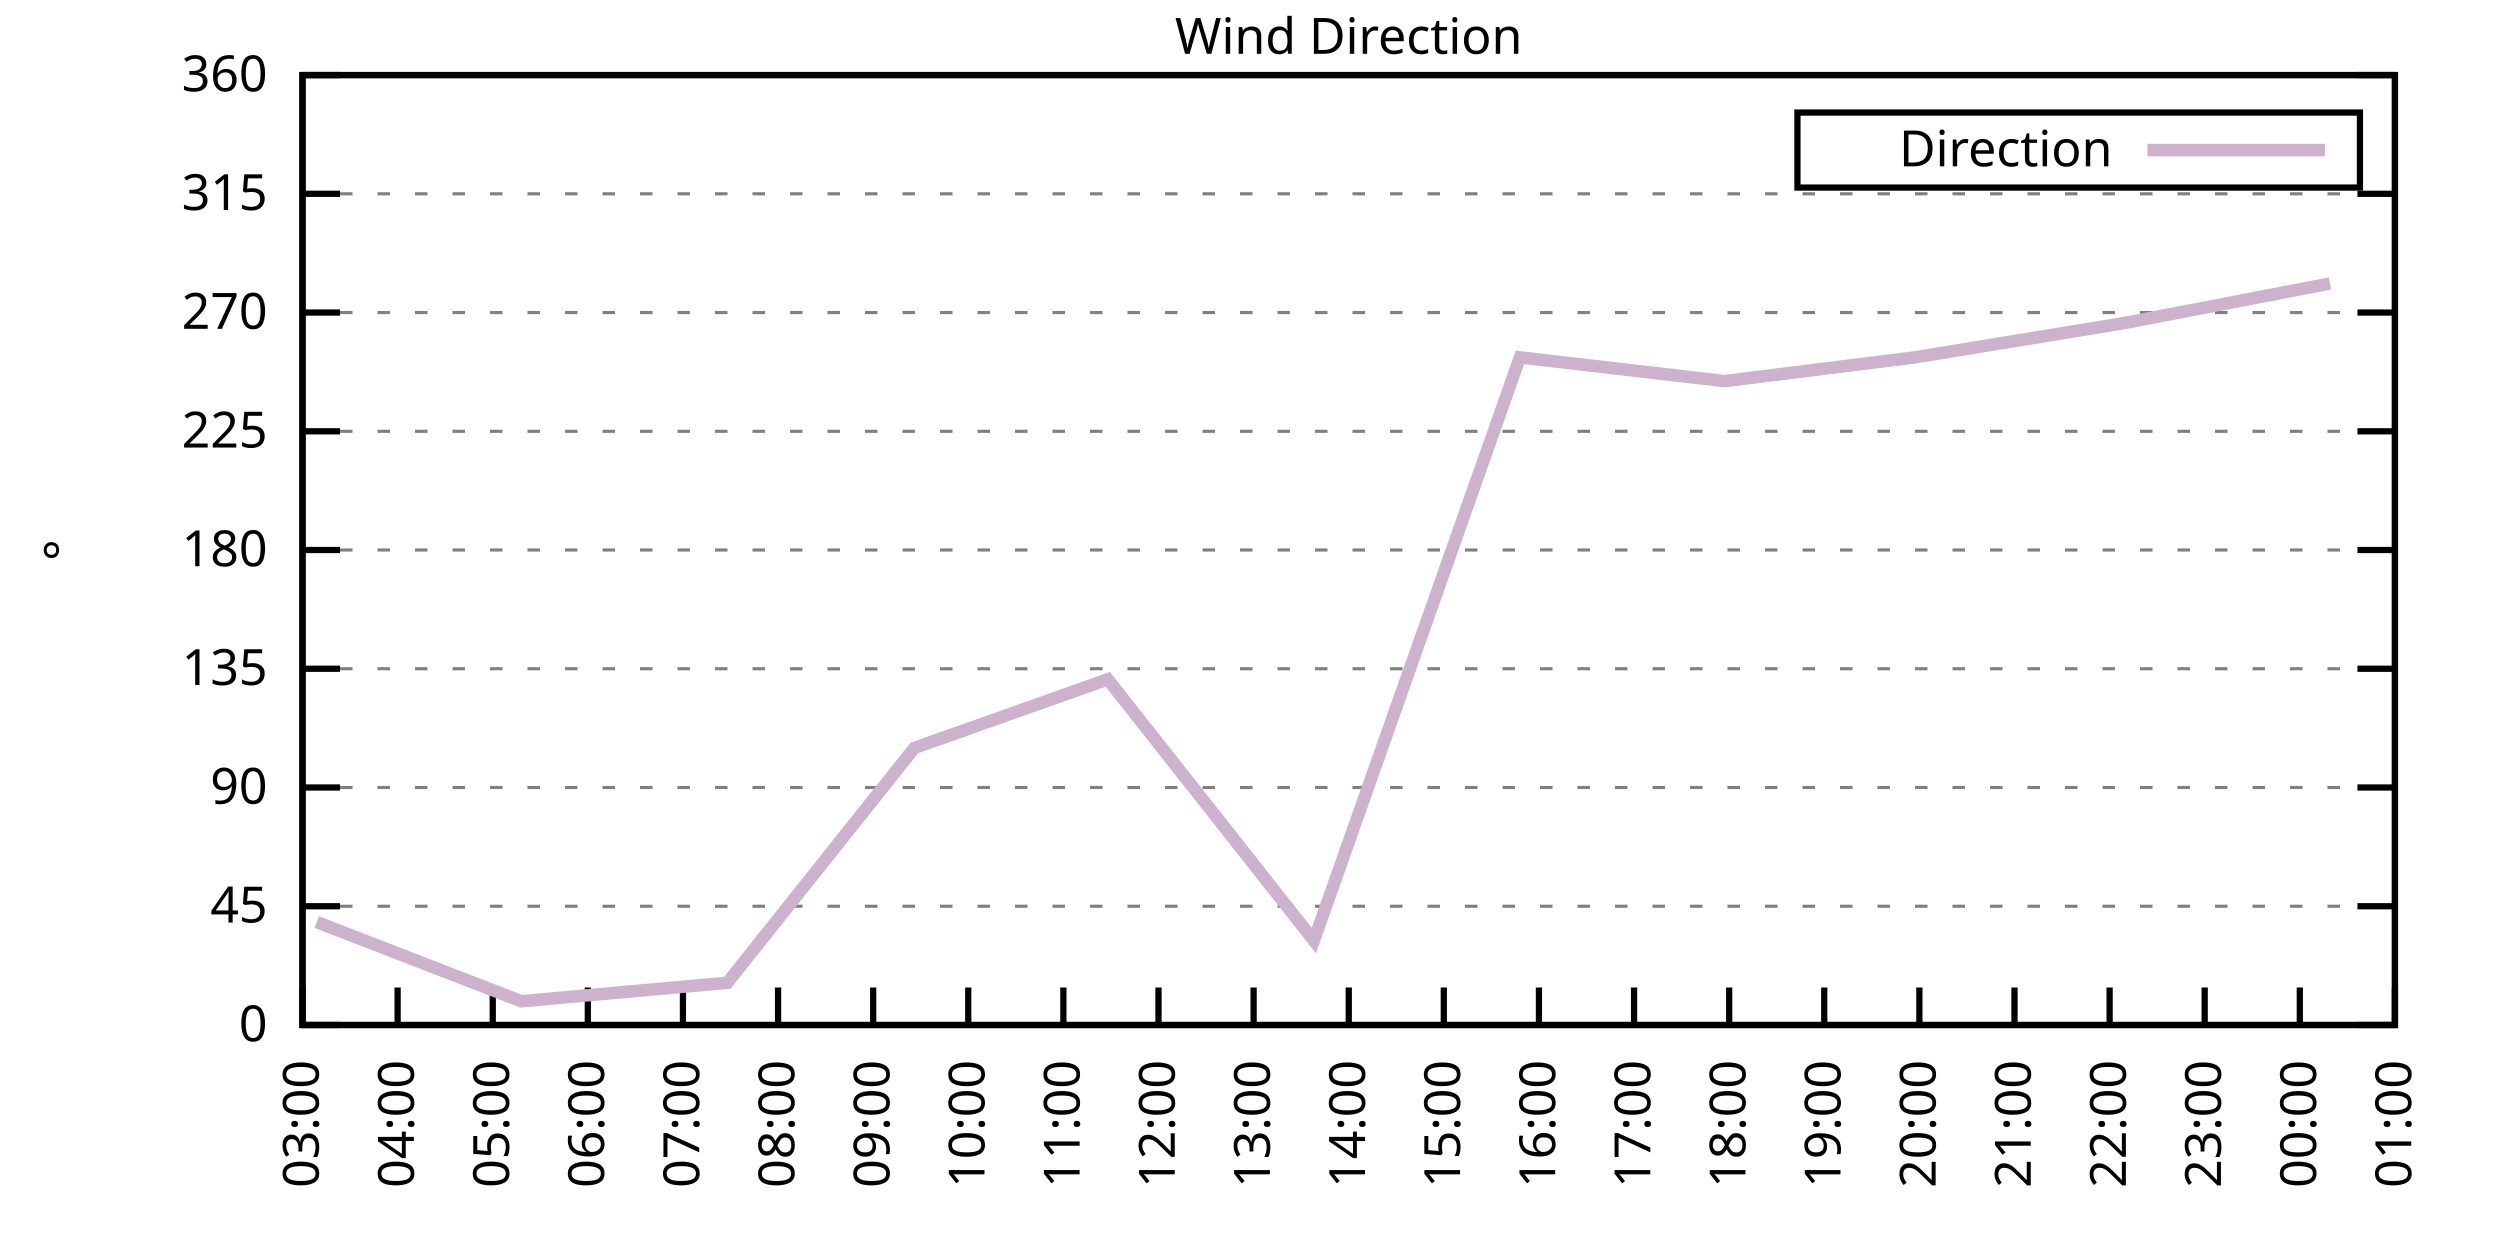
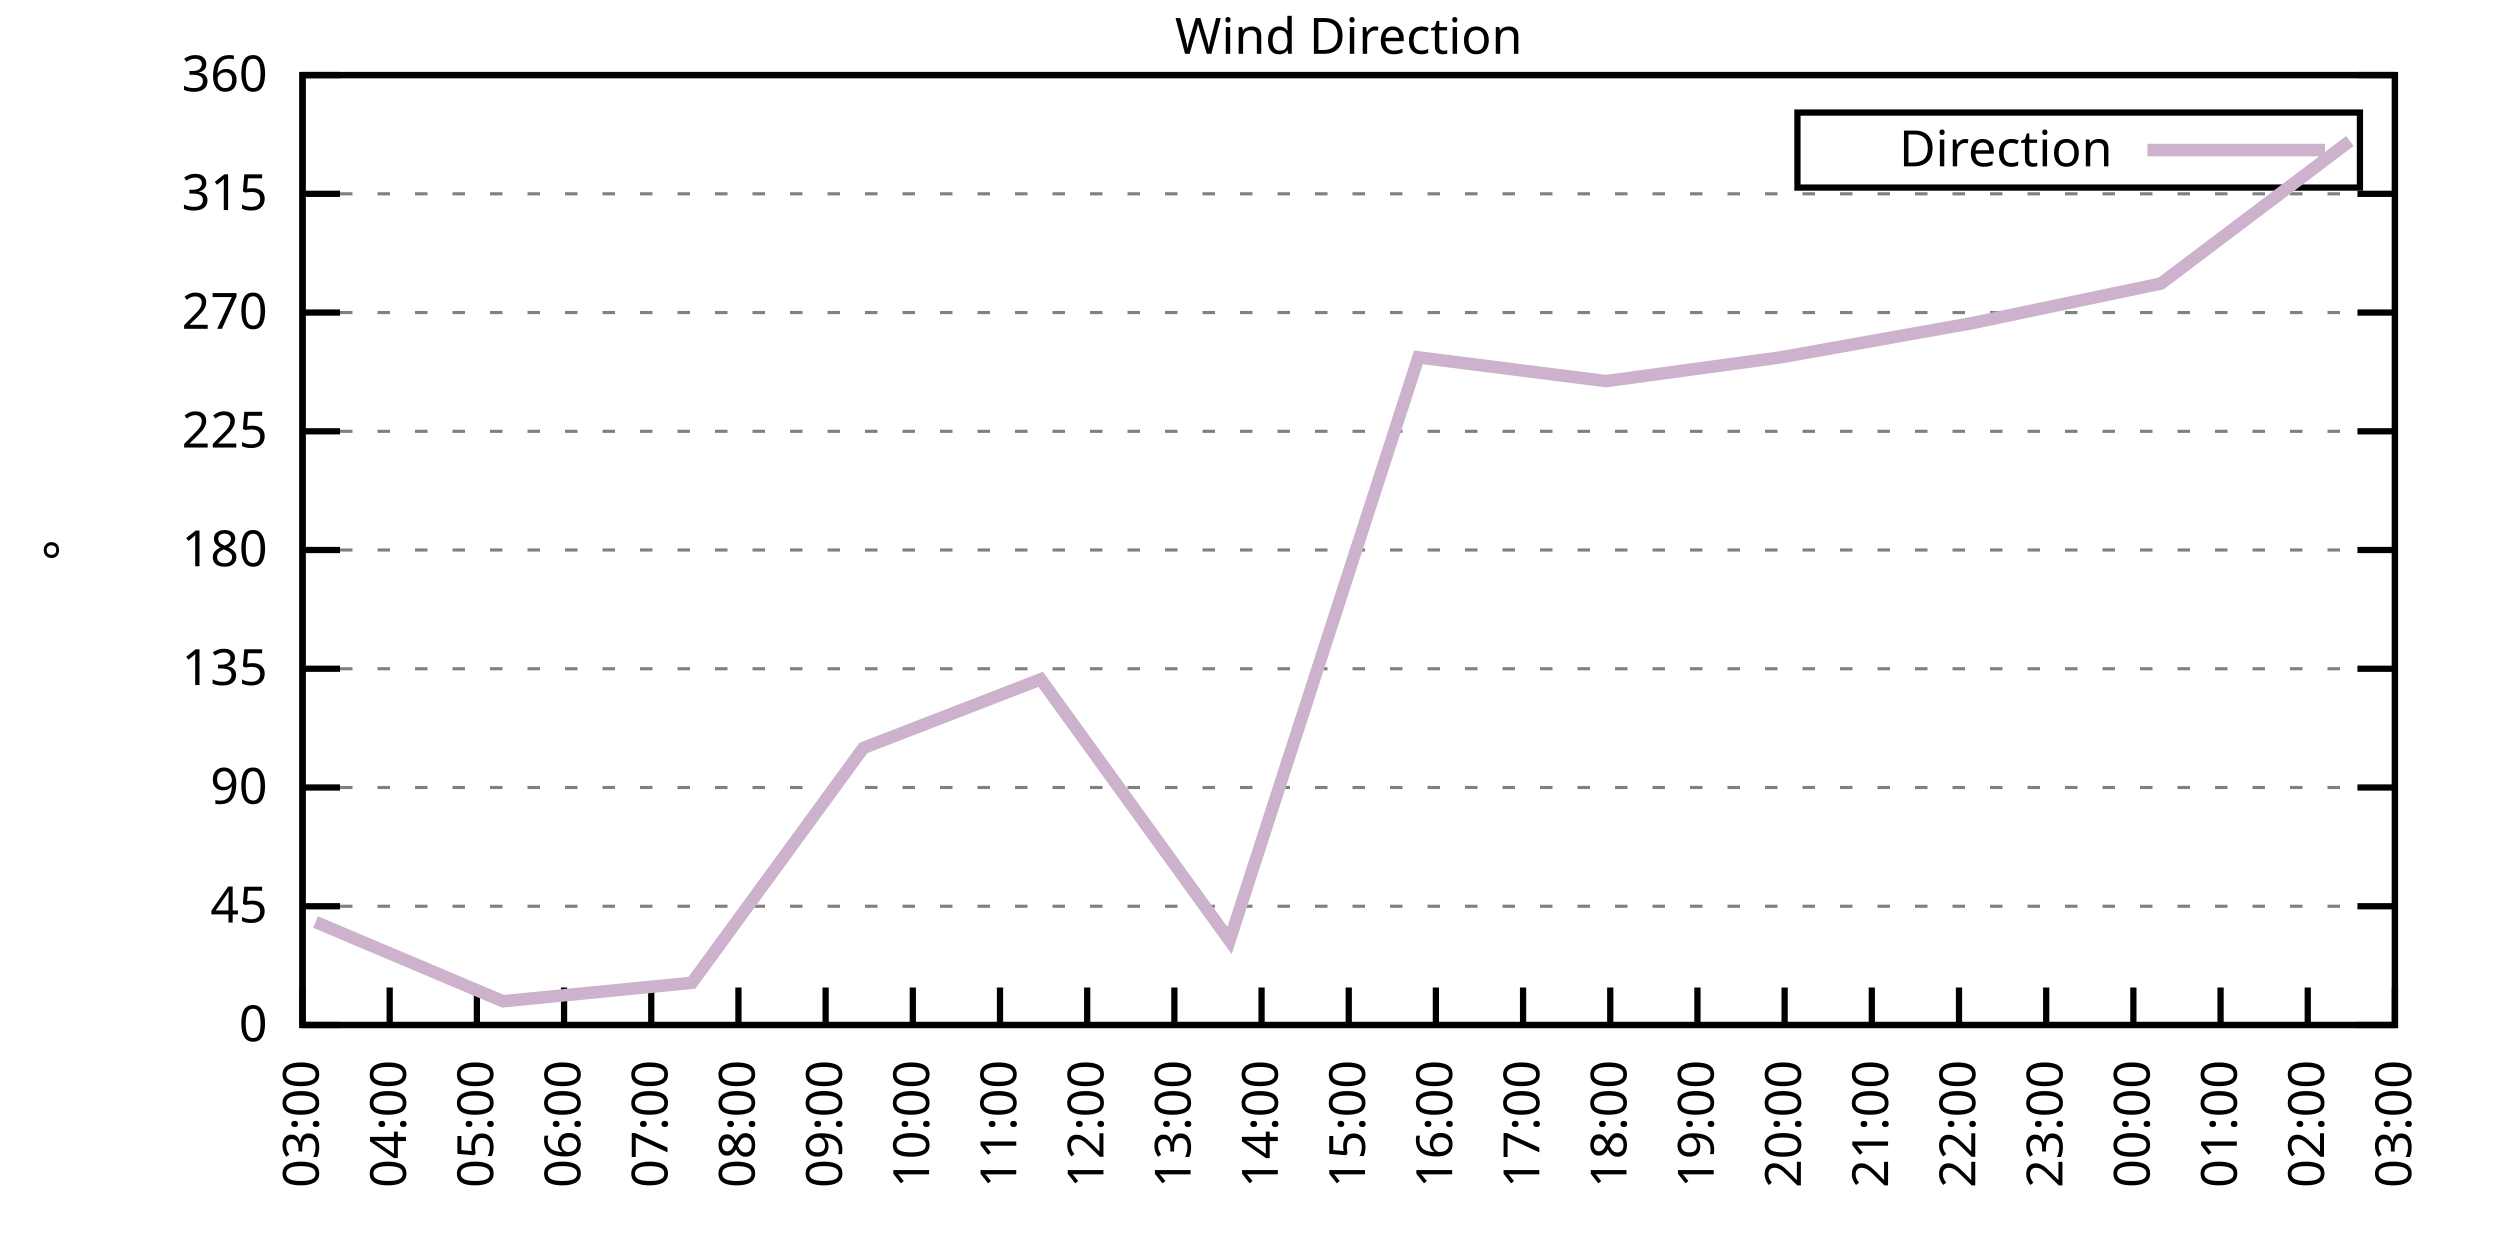
<svg xmlns="http://www.w3.org/2000/svg" xmlns:xlink="http://www.w3.org/1999/xlink" width="400" height="200" viewBox="0 0 400 200">
  <g id="gnuplot_canvas">
    <rect x="0" y="0" width="400" height="200" fill="none" />
    <defs>
      <circle id="gpDot" r="0.5" stroke-width="0.5" stroke="currentColor" />
      <path id="gpPt0" stroke-width="0.333" stroke="currentColor" d="M-1,0 h2 M0,-1 v2" />
      <path id="gpPt1" stroke-width="0.333" stroke="currentColor" d="M-1,-1 L1,1 M1,-1 L-1,1" />
      <path id="gpPt2" stroke-width="0.333" stroke="currentColor" d="M-1,0 L1,0 M0,-1 L0,1 M-1,-1 L1,1 M-1,1 L1,-1" />
      <rect id="gpPt3" stroke-width="0.333" stroke="currentColor" x="-1" y="-1" width="2" height="2" />
      <rect id="gpPt4" stroke-width="0.333" stroke="currentColor" fill="currentColor" x="-1" y="-1" width="2" height="2" />
      <circle id="gpPt5" stroke-width="0.333" stroke="currentColor" cx="0" cy="0" r="1" />
      <use xlink:href="#gpPt5" id="gpPt6" fill="currentColor" stroke="none" />
      <path id="gpPt7" stroke-width="0.333" stroke="currentColor" d="M0,-1.33 L-1.33,0.67 L1.33,0.67 z" />
      <use xlink:href="#gpPt7" id="gpPt8" fill="currentColor" stroke="none" />
      <use xlink:href="#gpPt7" id="gpPt9" stroke="currentColor" transform="rotate(180)" />
      <use xlink:href="#gpPt9" id="gpPt10" fill="currentColor" stroke="none" />
      <use xlink:href="#gpPt3" id="gpPt11" stroke="currentColor" transform="rotate(45)" />
      <use xlink:href="#gpPt11" id="gpPt12" fill="currentColor" stroke="none" />
      <path id="gpPt13" stroke-width="0.333" stroke="currentColor" d="M0,1.330 L1.265,0.411 L0.782,-1.067 L-0.782,-1.076 L-1.265,0.411 z" />
      <use xlink:href="#gpPt13" id="gpPt14" fill="currentColor" stroke="none" />
      <filter id="textbox" filterUnits="objectBoundingBox" x="0" y="0" height="1" width="1">
        <feFlood flood-color="white" flood-opacity="1" result="bgnd" />
        <feComposite in="SourceGraphic" in2="bgnd" operator="atop" />
      </filter>
      <filter id="greybox" filterUnits="objectBoundingBox" x="0" y="0" height="1" width="1">
        <feFlood flood-color="lightgrey" flood-opacity="1" result="grey" />
        <feComposite in="SourceGraphic" in2="grey" operator="atop" />
      </filter>
    </defs>
    <g fill="none" color="white" stroke="currentColor" stroke-width="1.00" stroke-linecap="butt" stroke-linejoin="miter">
</g>
    <g fill="none" color="black" stroke="currentColor" stroke-width="1.00" stroke-linecap="butt" stroke-linejoin="miter">
      <g stroke="none" shape-rendering="crispEdges">
        <polygon fill="rgb(255, 255, 255)" points="48.40,164.00 383.18,164.00 383.18,12.02 48.40,12.02 " />
      </g>
    </g>
    <g fill="none" color="black" stroke="currentColor" stroke-width="1.00" stroke-linecap="butt" stroke-linejoin="miter">
</g>
    <g fill="none" color="black" stroke="black" stroke-width="0.50" stroke-linecap="butt" stroke-linejoin="miter">
</g>
    <g fill="none" color="gray" stroke="currentColor" stroke-width="0.50" stroke-linecap="butt" stroke-linejoin="miter">
      <path stroke="gray" stroke-dasharray="2,4" class="gridline" d="M48.40,164.00 L383.19,164.00  " />
    </g>
    <g fill="none" color="gray" stroke="gray" stroke-width="1.00" stroke-linecap="butt" stroke-linejoin="miter">
</g>
    <g fill="none" color="black" stroke="currentColor" stroke-width="1.00" stroke-linecap="butt" stroke-linejoin="miter">
      <path stroke="black" d="M48.40,164.00 L54.40,164.00 M383.19,164.00 L377.19,164.00  " />
      <g transform="translate(42.80,166.60)" stroke="none" fill="black" font-family="Sans" font-size="8.00" text-anchor="end">
        <text>
          <tspan font-family="Sans"> 0</tspan>
        </text>
      </g>
    </g>
    <g fill="none" color="black" stroke="currentColor" stroke-width="1.00" stroke-linecap="butt" stroke-linejoin="miter">
</g>
    <g fill="none" color="black" stroke="black" stroke-width="0.50" stroke-linecap="butt" stroke-linejoin="miter">
</g>
    <g fill="none" color="gray" stroke="currentColor" stroke-width="0.50" stroke-linecap="butt" stroke-linejoin="miter">
      <path stroke="gray" stroke-dasharray="2,4" class="gridline" d="M48.40,145.00 L383.19,145.00  " />
    </g>
    <g fill="none" color="gray" stroke="gray" stroke-width="1.00" stroke-linecap="butt" stroke-linejoin="miter">
</g>
    <g fill="none" color="black" stroke="currentColor" stroke-width="1.00" stroke-linecap="butt" stroke-linejoin="miter">
      <path stroke="black" d="M48.40,145.00 L54.40,145.00 M383.19,145.00 L377.19,145.00  " />
      <g transform="translate(42.80,147.60)" stroke="none" fill="black" font-family="Sans" font-size="8.00" text-anchor="end">
        <text>
          <tspan font-family="Sans"> 45</tspan>
        </text>
      </g>
    </g>
    <g fill="none" color="black" stroke="currentColor" stroke-width="1.00" stroke-linecap="butt" stroke-linejoin="miter">
</g>
    <g fill="none" color="black" stroke="black" stroke-width="0.50" stroke-linecap="butt" stroke-linejoin="miter">
</g>
    <g fill="none" color="gray" stroke="currentColor" stroke-width="0.50" stroke-linecap="butt" stroke-linejoin="miter">
      <path stroke="gray" stroke-dasharray="2,4" class="gridline" d="M48.40,126.00 L383.19,126.00  " />
    </g>
    <g fill="none" color="gray" stroke="gray" stroke-width="1.00" stroke-linecap="butt" stroke-linejoin="miter">
</g>
    <g fill="none" color="black" stroke="currentColor" stroke-width="1.00" stroke-linecap="butt" stroke-linejoin="miter">
      <path stroke="black" d="M48.40,126.00 L54.40,126.00 M383.19,126.00 L377.19,126.00  " />
      <g transform="translate(42.80,128.60)" stroke="none" fill="black" font-family="Sans" font-size="8.00" text-anchor="end">
        <text>
          <tspan font-family="Sans"> 90</tspan>
        </text>
      </g>
    </g>
    <g fill="none" color="black" stroke="currentColor" stroke-width="1.00" stroke-linecap="butt" stroke-linejoin="miter">
</g>
    <g fill="none" color="black" stroke="black" stroke-width="0.50" stroke-linecap="butt" stroke-linejoin="miter">
</g>
    <g fill="none" color="gray" stroke="currentColor" stroke-width="0.50" stroke-linecap="butt" stroke-linejoin="miter">
      <path stroke="gray" stroke-dasharray="2,4" class="gridline" d="M48.40,107.00 L383.19,107.00  " />
    </g>
    <g fill="none" color="gray" stroke="gray" stroke-width="1.00" stroke-linecap="butt" stroke-linejoin="miter">
</g>
    <g fill="none" color="black" stroke="currentColor" stroke-width="1.00" stroke-linecap="butt" stroke-linejoin="miter">
      <path stroke="black" d="M48.40,107.00 L54.40,107.00 M383.19,107.00 L377.19,107.00  " />
      <g transform="translate(42.80,109.60)" stroke="none" fill="black" font-family="Sans" font-size="8.00" text-anchor="end">
        <text>
          <tspan font-family="Sans"> 135</tspan>
        </text>
      </g>
    </g>
    <g fill="none" color="black" stroke="currentColor" stroke-width="1.00" stroke-linecap="butt" stroke-linejoin="miter">
</g>
    <g fill="none" color="black" stroke="black" stroke-width="0.50" stroke-linecap="butt" stroke-linejoin="miter">
</g>
    <g fill="none" color="gray" stroke="currentColor" stroke-width="0.50" stroke-linecap="butt" stroke-linejoin="miter">
      <path stroke="gray" stroke-dasharray="2,4" class="gridline" d="M48.40,88.00 L383.19,88.00  " />
    </g>
    <g fill="none" color="gray" stroke="gray" stroke-width="1.00" stroke-linecap="butt" stroke-linejoin="miter">
</g>
    <g fill="none" color="black" stroke="currentColor" stroke-width="1.00" stroke-linecap="butt" stroke-linejoin="miter">
      <path stroke="black" d="M48.40,88.00 L54.40,88.00 M383.19,88.00 L377.19,88.00  " />
      <g transform="translate(42.80,90.60)" stroke="none" fill="black" font-family="Sans" font-size="8.00" text-anchor="end">
        <text>
          <tspan font-family="Sans"> 180</tspan>
        </text>
      </g>
    </g>
    <g fill="none" color="black" stroke="currentColor" stroke-width="1.00" stroke-linecap="butt" stroke-linejoin="miter">
</g>
    <g fill="none" color="black" stroke="black" stroke-width="0.50" stroke-linecap="butt" stroke-linejoin="miter">
</g>
    <g fill="none" color="gray" stroke="currentColor" stroke-width="0.50" stroke-linecap="butt" stroke-linejoin="miter">
      <path stroke="gray" stroke-dasharray="2,4" class="gridline" d="M48.40,69.01 L383.19,69.01  " />
    </g>
    <g fill="none" color="gray" stroke="gray" stroke-width="1.00" stroke-linecap="butt" stroke-linejoin="miter">
</g>
    <g fill="none" color="black" stroke="currentColor" stroke-width="1.00" stroke-linecap="butt" stroke-linejoin="miter">
      <path stroke="black" d="M48.40,69.01 L54.40,69.01 M383.19,69.01 L377.19,69.01  " />
      <g transform="translate(42.80,71.61)" stroke="none" fill="black" font-family="Sans" font-size="8.00" text-anchor="end">
        <text>
          <tspan font-family="Sans"> 225</tspan>
        </text>
      </g>
    </g>
    <g fill="none" color="black" stroke="currentColor" stroke-width="1.00" stroke-linecap="butt" stroke-linejoin="miter">
</g>
    <g fill="none" color="black" stroke="black" stroke-width="0.50" stroke-linecap="butt" stroke-linejoin="miter">
</g>
    <g fill="none" color="gray" stroke="currentColor" stroke-width="0.50" stroke-linecap="butt" stroke-linejoin="miter">
      <path stroke="gray" stroke-dasharray="2,4" class="gridline" d="M48.40,50.01 L383.19,50.01  " />
    </g>
    <g fill="none" color="gray" stroke="gray" stroke-width="1.00" stroke-linecap="butt" stroke-linejoin="miter">
</g>
    <g fill="none" color="black" stroke="currentColor" stroke-width="1.00" stroke-linecap="butt" stroke-linejoin="miter">
      <path stroke="black" d="M48.40,50.01 L54.40,50.01 M383.19,50.01 L377.19,50.01  " />
      <g transform="translate(42.80,52.61)" stroke="none" fill="black" font-family="Sans" font-size="8.00" text-anchor="end">
        <text>
          <tspan font-family="Sans"> 270</tspan>
        </text>
      </g>
    </g>
    <g fill="none" color="black" stroke="currentColor" stroke-width="1.00" stroke-linecap="butt" stroke-linejoin="miter">
</g>
    <g fill="none" color="black" stroke="black" stroke-width="0.50" stroke-linecap="butt" stroke-linejoin="miter">
</g>
    <g fill="none" color="gray" stroke="currentColor" stroke-width="0.50" stroke-linecap="butt" stroke-linejoin="miter">
      <path stroke="gray" stroke-dasharray="2,4" class="gridline" d="M48.40,31.01 L383.19,31.01  " />
    </g>
    <g fill="none" color="gray" stroke="gray" stroke-width="1.00" stroke-linecap="butt" stroke-linejoin="miter">
</g>
    <g fill="none" color="black" stroke="currentColor" stroke-width="1.00" stroke-linecap="butt" stroke-linejoin="miter">
      <path stroke="black" d="M48.40,31.01 L54.40,31.01 M383.19,31.01 L377.19,31.01  " />
      <g transform="translate(42.80,33.61)" stroke="none" fill="black" font-family="Sans" font-size="8.00" text-anchor="end">
        <text>
          <tspan font-family="Sans"> 315</tspan>
        </text>
      </g>
    </g>
    <g fill="none" color="black" stroke="currentColor" stroke-width="1.00" stroke-linecap="butt" stroke-linejoin="miter">
</g>
    <g fill="none" color="black" stroke="black" stroke-width="0.50" stroke-linecap="butt" stroke-linejoin="miter">
</g>
    <g fill="none" color="gray" stroke="currentColor" stroke-width="0.50" stroke-linecap="butt" stroke-linejoin="miter">
      <path stroke="gray" stroke-dasharray="2,4" class="gridline" d="M48.40,12.01 L383.19,12.01  " />
    </g>
    <g fill="none" color="gray" stroke="gray" stroke-width="1.00" stroke-linecap="butt" stroke-linejoin="miter">
</g>
    <g fill="none" color="black" stroke="currentColor" stroke-width="1.00" stroke-linecap="butt" stroke-linejoin="miter">
      <path stroke="black" d="M48.40,12.01 L54.40,12.01 M383.19,12.01 L377.19,12.01  " />
      <g transform="translate(42.80,14.61)" stroke="none" fill="black" font-family="Sans" font-size="8.00" text-anchor="end">
        <text>
          <tspan font-family="Sans"> 360</tspan>
        </text>
      </g>
    </g>
    <g fill="none" color="black" stroke="currentColor" stroke-width="1.00" stroke-linecap="butt" stroke-linejoin="miter">
      <path stroke="black" d="M48.40,164.00 L48.40,158.00  " />
      <g transform="translate(51.00,169.60) rotate(270.00)" stroke="none" fill="black" font-family="Sans" font-size="8.00" text-anchor="end">
        <text>
          <tspan font-family="Sans">03:00</tspan>
        </text>
      </g>
    </g>
    <g fill="none" color="black" stroke="currentColor" stroke-width="1.00" stroke-linecap="butt" stroke-linejoin="miter">
-       <path stroke="black" d="M63.62,164.00 L63.62,158.00  " />
-       <g transform="translate(66.22,169.60) rotate(270.00)" stroke="none" fill="black" font-family="Sans" font-size="8.00" text-anchor="end">
+       <path stroke="black" d="M62.35,164.00 L62.35,158.00  " />
+       <g transform="translate(64.95,169.60) rotate(270.00)" stroke="none" fill="black" font-family="Sans" font-size="8.00" text-anchor="end">
        <text>
          <tspan font-family="Sans">04:00</tspan>
        </text>
      </g>
    </g>
    <g fill="none" color="black" stroke="currentColor" stroke-width="1.00" stroke-linecap="butt" stroke-linejoin="miter">
-       <path stroke="black" d="M78.84,164.00 L78.84,158.00  " />
-       <g transform="translate(81.44,169.60) rotate(270.00)" stroke="none" fill="black" font-family="Sans" font-size="8.00" text-anchor="end">
+       <path stroke="black" d="M76.30,164.00 L76.30,158.00  " />
+       <g transform="translate(78.90,169.60) rotate(270.00)" stroke="none" fill="black" font-family="Sans" font-size="8.00" text-anchor="end">
        <text>
          <tspan font-family="Sans">05:00</tspan>
        </text>
      </g>
    </g>
    <g fill="none" color="black" stroke="currentColor" stroke-width="1.00" stroke-linecap="butt" stroke-linejoin="miter">
-       <path stroke="black" d="M94.05,164.00 L94.05,158.00  " />
-       <g transform="translate(96.65,169.60) rotate(270.00)" stroke="none" fill="black" font-family="Sans" font-size="8.00" text-anchor="end">
+       <path stroke="black" d="M90.25,164.00 L90.25,158.00  " />
+       <g transform="translate(92.85,169.60) rotate(270.00)" stroke="none" fill="black" font-family="Sans" font-size="8.00" text-anchor="end">
        <text>
          <tspan font-family="Sans">06:00</tspan>
        </text>
      </g>
    </g>
    <g fill="none" color="black" stroke="currentColor" stroke-width="1.00" stroke-linecap="butt" stroke-linejoin="miter">
-       <path stroke="black" d="M109.27,164.00 L109.27,158.00  " />
-       <g transform="translate(111.87,169.60) rotate(270.00)" stroke="none" fill="black" font-family="Sans" font-size="8.00" text-anchor="end">
+       <path stroke="black" d="M104.20,164.00 L104.20,158.00  " />
+       <g transform="translate(106.80,169.60) rotate(270.00)" stroke="none" fill="black" font-family="Sans" font-size="8.00" text-anchor="end">
        <text>
          <tspan font-family="Sans">07:00</tspan>
        </text>
      </g>
    </g>
    <g fill="none" color="black" stroke="currentColor" stroke-width="1.00" stroke-linecap="butt" stroke-linejoin="miter">
-       <path stroke="black" d="M124.49,164.00 L124.49,158.00  " />
-       <g transform="translate(127.09,169.60) rotate(270.00)" stroke="none" fill="black" font-family="Sans" font-size="8.00" text-anchor="end">
+       <path stroke="black" d="M118.15,164.00 L118.15,158.00  " />
+       <g transform="translate(120.75,169.60) rotate(270.00)" stroke="none" fill="black" font-family="Sans" font-size="8.00" text-anchor="end">
        <text>
          <tspan font-family="Sans">08:00</tspan>
        </text>
      </g>
    </g>
    <g fill="none" color="black" stroke="currentColor" stroke-width="1.00" stroke-linecap="butt" stroke-linejoin="miter">
-       <path stroke="black" d="M139.71,164.00 L139.71,158.00  " />
-       <g transform="translate(142.31,169.60) rotate(270.00)" stroke="none" fill="black" font-family="Sans" font-size="8.00" text-anchor="end">
+       <path stroke="black" d="M132.10,164.00 L132.10,158.00  " />
+       <g transform="translate(134.70,169.60) rotate(270.00)" stroke="none" fill="black" font-family="Sans" font-size="8.00" text-anchor="end">
        <text>
          <tspan font-family="Sans">09:00</tspan>
        </text>
      </g>
    </g>
    <g fill="none" color="black" stroke="currentColor" stroke-width="1.00" stroke-linecap="butt" stroke-linejoin="miter">
-       <path stroke="black" d="M154.92,164.00 L154.92,158.00  " />
-       <g transform="translate(157.52,169.60) rotate(270.00)" stroke="none" fill="black" font-family="Sans" font-size="8.00" text-anchor="end">
+       <path stroke="black" d="M146.05,164.00 L146.05,158.00  " />
+       <g transform="translate(148.65,169.60) rotate(270.00)" stroke="none" fill="black" font-family="Sans" font-size="8.00" text-anchor="end">
        <text>
          <tspan font-family="Sans">10:00</tspan>
        </text>
      </g>
    </g>
    <g fill="none" color="black" stroke="currentColor" stroke-width="1.00" stroke-linecap="butt" stroke-linejoin="miter">
-       <path stroke="black" d="M170.14,164.00 L170.14,158.00  " />
-       <g transform="translate(172.74,169.60) rotate(270.00)" stroke="none" fill="black" font-family="Sans" font-size="8.00" text-anchor="end">
+       <path stroke="black" d="M160.00,164.00 L160.00,158.00  " />
+       <g transform="translate(162.60,169.60) rotate(270.00)" stroke="none" fill="black" font-family="Sans" font-size="8.00" text-anchor="end">
        <text>
          <tspan font-family="Sans">11:00</tspan>
        </text>
      </g>
    </g>
    <g fill="none" color="black" stroke="currentColor" stroke-width="1.00" stroke-linecap="butt" stroke-linejoin="miter">
-       <path stroke="black" d="M185.36,164.00 L185.36,158.00  " />
-       <g transform="translate(187.96,169.60) rotate(270.00)" stroke="none" fill="black" font-family="Sans" font-size="8.00" text-anchor="end">
+       <path stroke="black" d="M173.95,164.00 L173.95,158.00  " />
+       <g transform="translate(176.55,169.60) rotate(270.00)" stroke="none" fill="black" font-family="Sans" font-size="8.00" text-anchor="end">
        <text>
          <tspan font-family="Sans">12:00</tspan>
        </text>
      </g>
    </g>
    <g fill="none" color="black" stroke="currentColor" stroke-width="1.00" stroke-linecap="butt" stroke-linejoin="miter">
-       <path stroke="black" d="M200.58,164.00 L200.58,158.00  " />
-       <g transform="translate(203.18,169.60) rotate(270.00)" stroke="none" fill="black" font-family="Sans" font-size="8.00" text-anchor="end">
+       <path stroke="black" d="M187.90,164.00 L187.90,158.00  " />
+       <g transform="translate(190.50,169.60) rotate(270.00)" stroke="none" fill="black" font-family="Sans" font-size="8.00" text-anchor="end">
        <text>
          <tspan font-family="Sans">13:00</tspan>
+         </text>
+       </g>
+     </g>
+     <g fill="none" color="black" stroke="currentColor" stroke-width="1.00" stroke-linecap="butt" stroke-linejoin="miter">
+       <path stroke="black" d="M201.85,164.00 L201.85,158.00  " />
+       <g transform="translate(204.45,169.60) rotate(270.00)" stroke="none" fill="black" font-family="Sans" font-size="8.00" text-anchor="end">
+         <text>
+           <tspan font-family="Sans">14:00</tspan>
        </text>
      </g>
    </g>
    <g fill="none" color="black" stroke="currentColor" stroke-width="1.00" stroke-linecap="butt" stroke-linejoin="miter">
      <path stroke="black" d="M215.80,164.00 L215.80,158.00  " />
      <g transform="translate(218.40,169.60) rotate(270.00)" stroke="none" fill="black" font-family="Sans" font-size="8.00" text-anchor="end">
        <text>
-           <tspan font-family="Sans">14:00</tspan>
-         </text>
-       </g>
-     </g>
-     <g fill="none" color="black" stroke="currentColor" stroke-width="1.00" stroke-linecap="butt" stroke-linejoin="miter">
-       <path stroke="black" d="M231.01,164.00 L231.01,158.00  " />
-       <g transform="translate(233.61,169.60) rotate(270.00)" stroke="none" fill="black" font-family="Sans" font-size="8.00" text-anchor="end">
-         <text>
          <tspan font-family="Sans">15:00</tspan>
        </text>
      </g>
    </g>
    <g fill="none" color="black" stroke="currentColor" stroke-width="1.00" stroke-linecap="butt" stroke-linejoin="miter">
-       <path stroke="black" d="M246.23,164.00 L246.23,158.00  " />
-       <g transform="translate(248.83,169.60) rotate(270.00)" stroke="none" fill="black" font-family="Sans" font-size="8.00" text-anchor="end">
+       <path stroke="black" d="M229.74,164.00 L229.74,158.00  " />
+       <g transform="translate(232.34,169.60) rotate(270.00)" stroke="none" fill="black" font-family="Sans" font-size="8.00" text-anchor="end">
        <text>
          <tspan font-family="Sans">16:00</tspan>
        </text>
      </g>
    </g>
    <g fill="none" color="black" stroke="currentColor" stroke-width="1.00" stroke-linecap="butt" stroke-linejoin="miter">
-       <path stroke="black" d="M261.45,164.00 L261.45,158.00  " />
-       <g transform="translate(264.05,169.60) rotate(270.00)" stroke="none" fill="black" font-family="Sans" font-size="8.00" text-anchor="end">
+       <path stroke="black" d="M243.69,164.00 L243.69,158.00  " />
+       <g transform="translate(246.29,169.60) rotate(270.00)" stroke="none" fill="black" font-family="Sans" font-size="8.00" text-anchor="end">
        <text>
          <tspan font-family="Sans">17:00</tspan>
        </text>
      </g>
    </g>
    <g fill="none" color="black" stroke="currentColor" stroke-width="1.00" stroke-linecap="butt" stroke-linejoin="miter">
-       <path stroke="black" d="M276.67,164.00 L276.67,158.00  " />
-       <g transform="translate(279.27,169.60) rotate(270.00)" stroke="none" fill="black" font-family="Sans" font-size="8.00" text-anchor="end">
+       <path stroke="black" d="M257.64,164.00 L257.64,158.00  " />
+       <g transform="translate(260.24,169.60) rotate(270.00)" stroke="none" fill="black" font-family="Sans" font-size="8.00" text-anchor="end">
        <text>
          <tspan font-family="Sans">18:00</tspan>
        </text>
      </g>
    </g>
    <g fill="none" color="black" stroke="currentColor" stroke-width="1.00" stroke-linecap="butt" stroke-linejoin="miter">
-       <path stroke="black" d="M291.88,164.00 L291.88,158.00  " />
-       <g transform="translate(294.48,169.60) rotate(270.00)" stroke="none" fill="black" font-family="Sans" font-size="8.00" text-anchor="end">
+       <path stroke="black" d="M271.59,164.00 L271.59,158.00  " />
+       <g transform="translate(274.19,169.60) rotate(270.00)" stroke="none" fill="black" font-family="Sans" font-size="8.00" text-anchor="end">
        <text>
          <tspan font-family="Sans">19:00</tspan>
        </text>
      </g>
    </g>
    <g fill="none" color="black" stroke="currentColor" stroke-width="1.00" stroke-linecap="butt" stroke-linejoin="miter">
-       <path stroke="black" d="M307.10,164.00 L307.10,158.00  " />
-       <g transform="translate(309.70,169.60) rotate(270.00)" stroke="none" fill="black" font-family="Sans" font-size="8.00" text-anchor="end">
+       <path stroke="black" d="M285.54,164.00 L285.54,158.00  " />
+       <g transform="translate(288.14,169.60) rotate(270.00)" stroke="none" fill="black" font-family="Sans" font-size="8.00" text-anchor="end">
        <text>
          <tspan font-family="Sans">20:00</tspan>
        </text>
      </g>
    </g>
    <g fill="none" color="black" stroke="currentColor" stroke-width="1.00" stroke-linecap="butt" stroke-linejoin="miter">
-       <path stroke="black" d="M322.32,164.00 L322.32,158.00  " />
-       <g transform="translate(324.92,169.60) rotate(270.00)" stroke="none" fill="black" font-family="Sans" font-size="8.00" text-anchor="end">
+       <path stroke="black" d="M299.49,164.00 L299.49,158.00  " />
+       <g transform="translate(302.09,169.60) rotate(270.00)" stroke="none" fill="black" font-family="Sans" font-size="8.00" text-anchor="end">
        <text>
          <tspan font-family="Sans">21:00</tspan>
        </text>
      </g>
    </g>
    <g fill="none" color="black" stroke="currentColor" stroke-width="1.00" stroke-linecap="butt" stroke-linejoin="miter">
-       <path stroke="black" d="M337.54,164.00 L337.54,158.00  " />
-       <g transform="translate(340.14,169.60) rotate(270.00)" stroke="none" fill="black" font-family="Sans" font-size="8.00" text-anchor="end">
+       <path stroke="black" d="M313.44,164.00 L313.44,158.00  " />
+       <g transform="translate(316.04,169.60) rotate(270.00)" stroke="none" fill="black" font-family="Sans" font-size="8.00" text-anchor="end">
        <text>
          <tspan font-family="Sans">22:00</tspan>
        </text>
      </g>
    </g>
    <g fill="none" color="black" stroke="currentColor" stroke-width="1.00" stroke-linecap="butt" stroke-linejoin="miter">
-       <path stroke="black" d="M352.75,164.00 L352.75,158.00  " />
-       <g transform="translate(355.35,169.60) rotate(270.00)" stroke="none" fill="black" font-family="Sans" font-size="8.00" text-anchor="end">
+       <path stroke="black" d="M327.39,164.00 L327.39,158.00  " />
+       <g transform="translate(329.99,169.60) rotate(270.00)" stroke="none" fill="black" font-family="Sans" font-size="8.00" text-anchor="end">
        <text>
          <tspan font-family="Sans">23:00</tspan>
        </text>
      </g>
    </g>
    <g fill="none" color="black" stroke="currentColor" stroke-width="1.00" stroke-linecap="butt" stroke-linejoin="miter">
-       <path stroke="black" d="M367.97,164.00 L367.97,158.00  " />
-       <g transform="translate(370.57,169.60) rotate(270.00)" stroke="none" fill="black" font-family="Sans" font-size="8.00" text-anchor="end">
+       <path stroke="black" d="M341.34,164.00 L341.34,158.00  " />
+       <g transform="translate(343.94,169.60) rotate(270.00)" stroke="none" fill="black" font-family="Sans" font-size="8.00" text-anchor="end">
        <text>
          <tspan font-family="Sans">00:00</tspan>
+         </text>
+       </g>
+     </g>
+     <g fill="none" color="black" stroke="currentColor" stroke-width="1.00" stroke-linecap="butt" stroke-linejoin="miter">
+       <path stroke="black" d="M355.29,164.00 L355.29,158.00  " />
+       <g transform="translate(357.89,169.60) rotate(270.00)" stroke="none" fill="black" font-family="Sans" font-size="8.00" text-anchor="end">
+         <text>
+           <tspan font-family="Sans">01:00</tspan>
+         </text>
+       </g>
+     </g>
+     <g fill="none" color="black" stroke="currentColor" stroke-width="1.00" stroke-linecap="butt" stroke-linejoin="miter">
+       <path stroke="black" d="M369.24,164.00 L369.24,158.00  " />
+       <g transform="translate(371.84,169.60) rotate(270.00)" stroke="none" fill="black" font-family="Sans" font-size="8.00" text-anchor="end">
+         <text>
+           <tspan font-family="Sans">02:00</tspan>
        </text>
      </g>
    </g>
    <g fill="none" color="black" stroke="currentColor" stroke-width="1.00" stroke-linecap="butt" stroke-linejoin="miter">
      <path stroke="black" d="M383.19,164.00 L383.19,158.00  " />
      <g transform="translate(385.79,169.60) rotate(270.00)" stroke="none" fill="black" font-family="Sans" font-size="8.00" text-anchor="end">
        <text>
-           <tspan font-family="Sans">01:00</tspan>
+           <tspan font-family="Sans">03:00</tspan>
        </text>
      </g>
    </g>
    <g fill="none" color="black" stroke="currentColor" stroke-width="1.00" stroke-linecap="butt" stroke-linejoin="miter">
</g>
    <g fill="none" color="black" stroke="currentColor" stroke-width="1.00" stroke-linecap="butt" stroke-linejoin="miter">
      <path stroke="black" d="M48.40,12.01 L48.40,164.00 L383.19,164.00 L383.19,12.01 L48.40,12.01 Z  " />
    </g>
    <g fill="none" color="black" stroke="currentColor" stroke-width="1.00" stroke-linecap="butt" stroke-linejoin="miter">
</g>
    <g fill="none" color="black" stroke="currentColor" stroke-width="1.00" stroke-linecap="butt" stroke-linejoin="miter">
      <path stroke="black" d="M287.59,30.01 L287.59,18.01 L377.59,18.01 L377.59,30.01 L287.59,30.01 Z  " />
    </g>
    <g id="Wind_direction_plot_1">
      <g fill="none" color="white" stroke="black" stroke-width="2.00" stroke-linecap="butt" stroke-linejoin="miter">
</g>
      <g fill="none" color="black" stroke="currentColor" stroke-width="2.00" stroke-linecap="butt" stroke-linejoin="miter">
        <g transform="translate(337.99,26.61)" stroke="none" fill="black" font-family="Sans" font-size="8.00" text-anchor="end">
          <text>
            <tspan font-family="Sans">Direction</tspan>
          </text>
        </g>
      </g>
      <g fill="none" color="black" stroke="currentColor" stroke-width="2.00" stroke-linecap="butt" stroke-linejoin="miter">
-         <path stroke="rgb(204, 178, 204)" d="M343.59,24.01 L371.99,24.01 M50.68,147.53 L83.40,160.20 L116.37,157.24 L146.30,119.67 L177.24,108.69 L210.22,150.49   L243.19,57.18 L275.91,60.98 L306.34,57.18 L339.82,51.70 L372.79,45.36  " />
+         <path stroke="rgb(204, 178, 204)" d="M343.59,24.01 L371.99,24.01 M50.49,147.53 L80.48,160.20 L110.71,157.24 L138.14,119.67 L166.51,108.69 L196.73,150.49   L226.95,57.18 L256.95,60.98 L284.85,57.18 L315.53,51.70 L345.76,45.36 L375.98,22.56  " />
      </g>
    </g>
    <g fill="none" color="black" stroke="currentColor" stroke-width="2.00" stroke-linecap="butt" stroke-linejoin="miter">
</g>
    <g fill="none" color="black" stroke="black" stroke-width="1.00" stroke-linecap="butt" stroke-linejoin="miter">
</g>
    <g fill="none" color="black" stroke="currentColor" stroke-width="1.00" stroke-linecap="butt" stroke-linejoin="miter">
      <path stroke="black" d="M48.40,12.01 L48.40,164.00 L383.19,164.00 L383.19,12.01 L48.40,12.01 Z  " />
      <g transform="translate(12.80,88.01) rotate(270.00)" stroke="none" fill="black" font-family="Sans" font-size="8.00" text-anchor="middle">
        <text>
          <tspan font-family="Sans">°</tspan>
        </text>
      </g>
    </g>
    <g fill="none" color="black" stroke="currentColor" stroke-width="1.00" stroke-linecap="butt" stroke-linejoin="miter">
</g>
    <g fill="none" color="black" stroke="currentColor" stroke-width="1.00" stroke-linecap="butt" stroke-linejoin="miter">
      <g transform="translate(215.79,8.61)" stroke="none" fill="black" font-family="Sans" font-size="8.00" text-anchor="middle">
        <text>
          <tspan font-family="Sans">Wind Direction</tspan>
        </text>
      </g>
    </g>
    <g fill="none" color="black" stroke="currentColor" stroke-width="1.00" stroke-linecap="butt" stroke-linejoin="miter">
</g>
  </g>
</svg>
